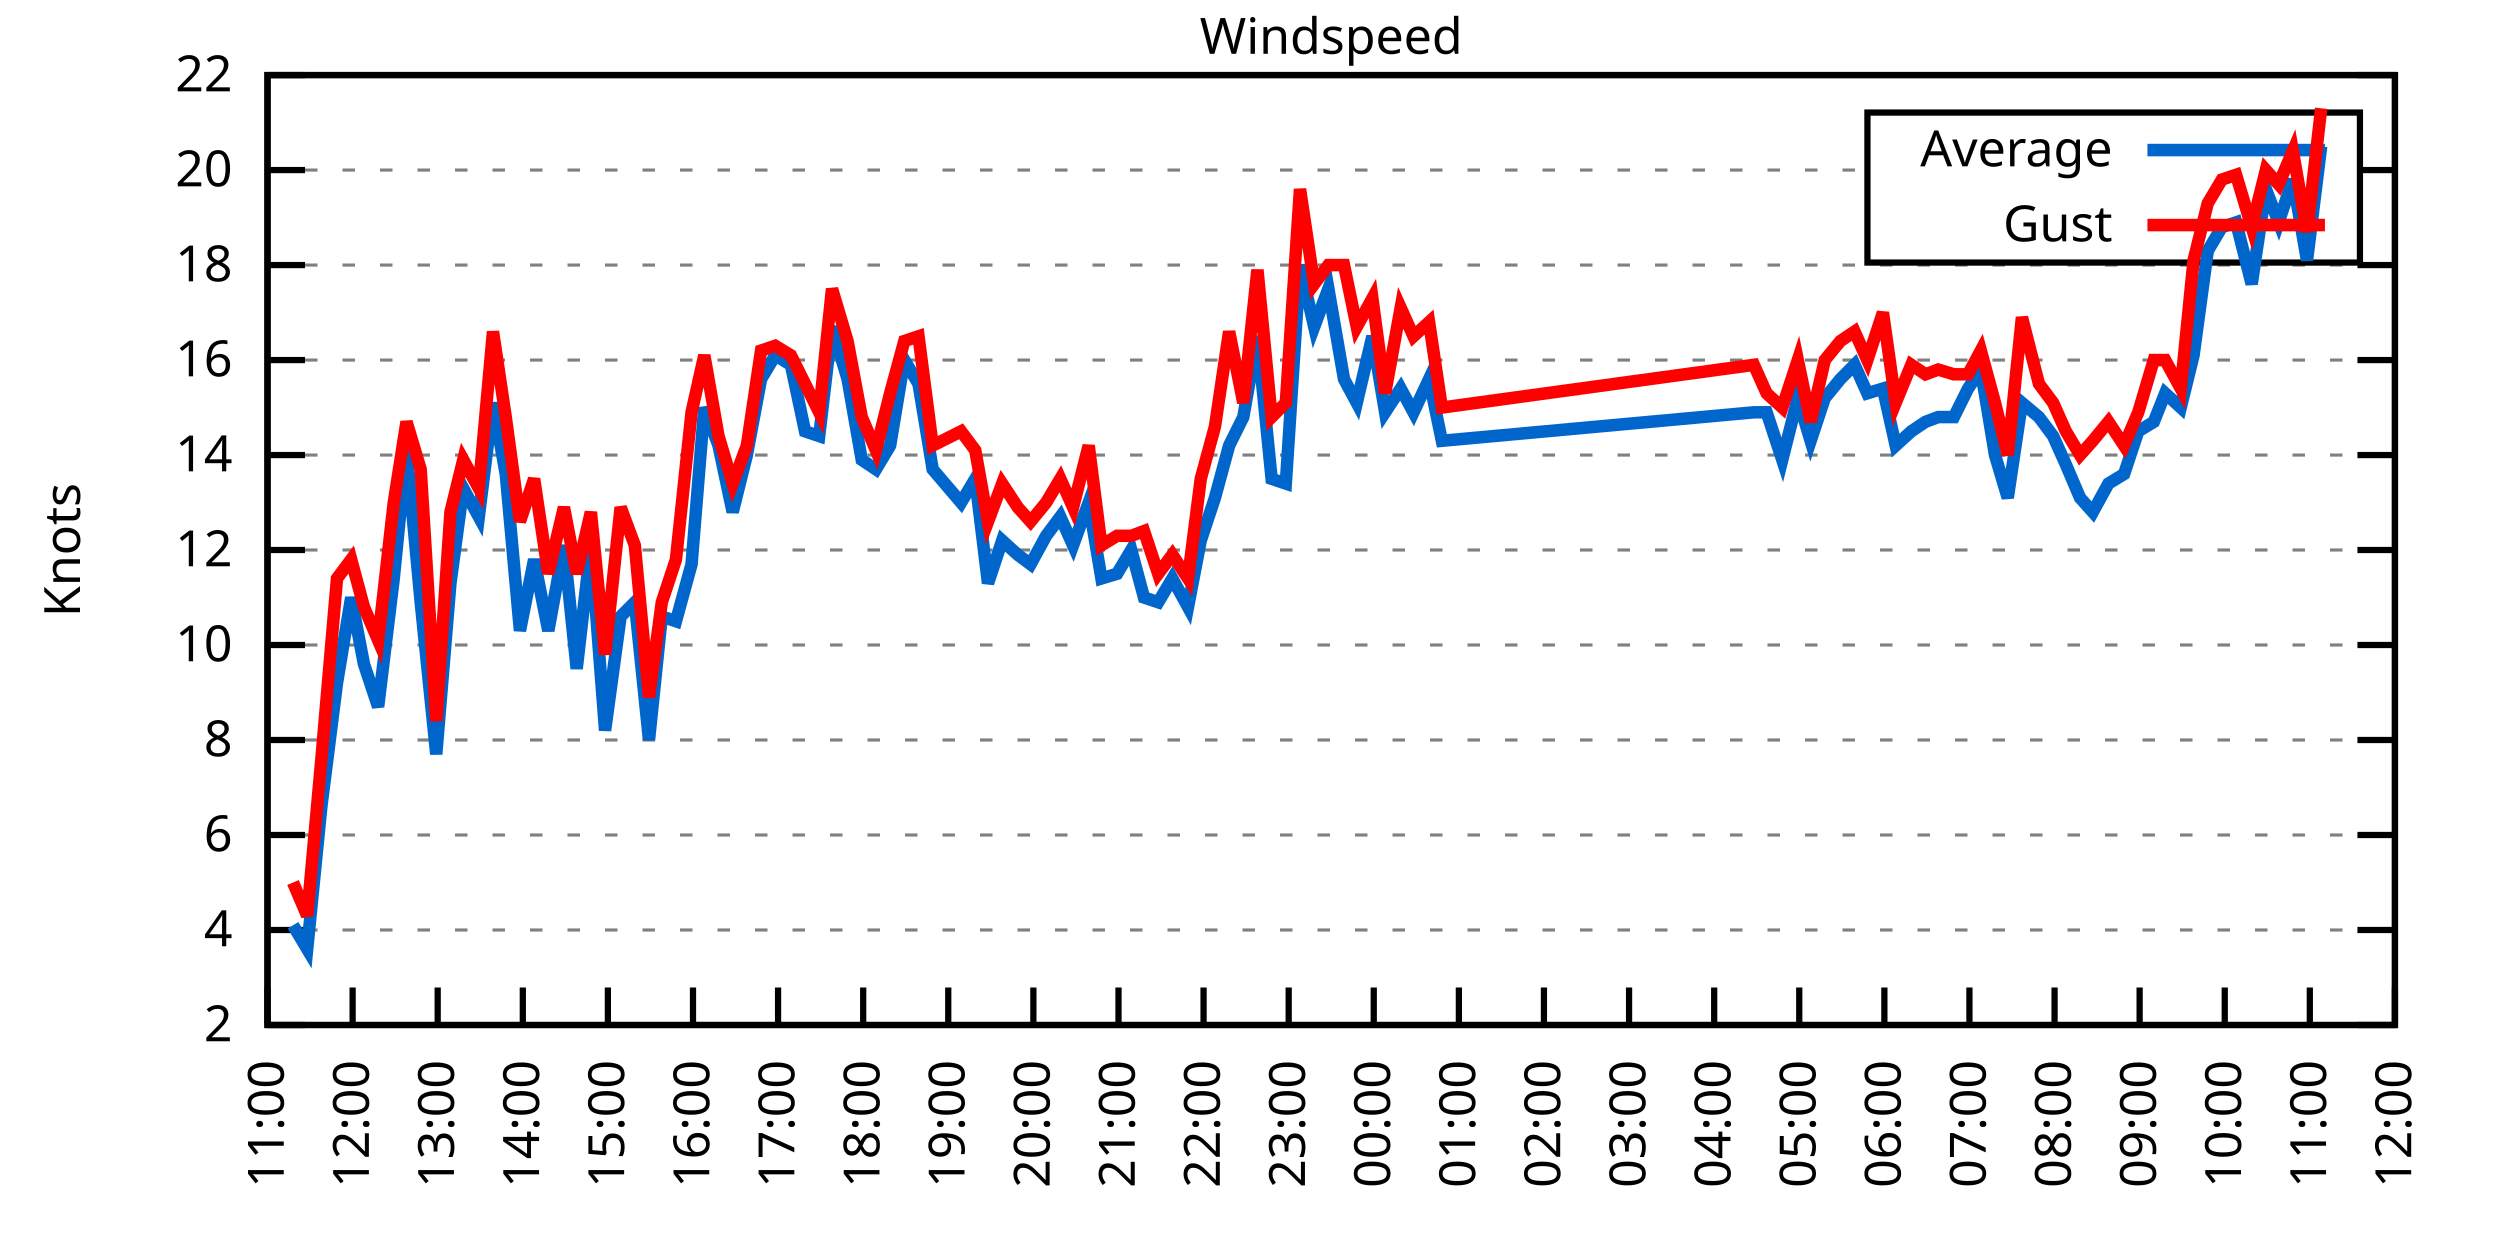
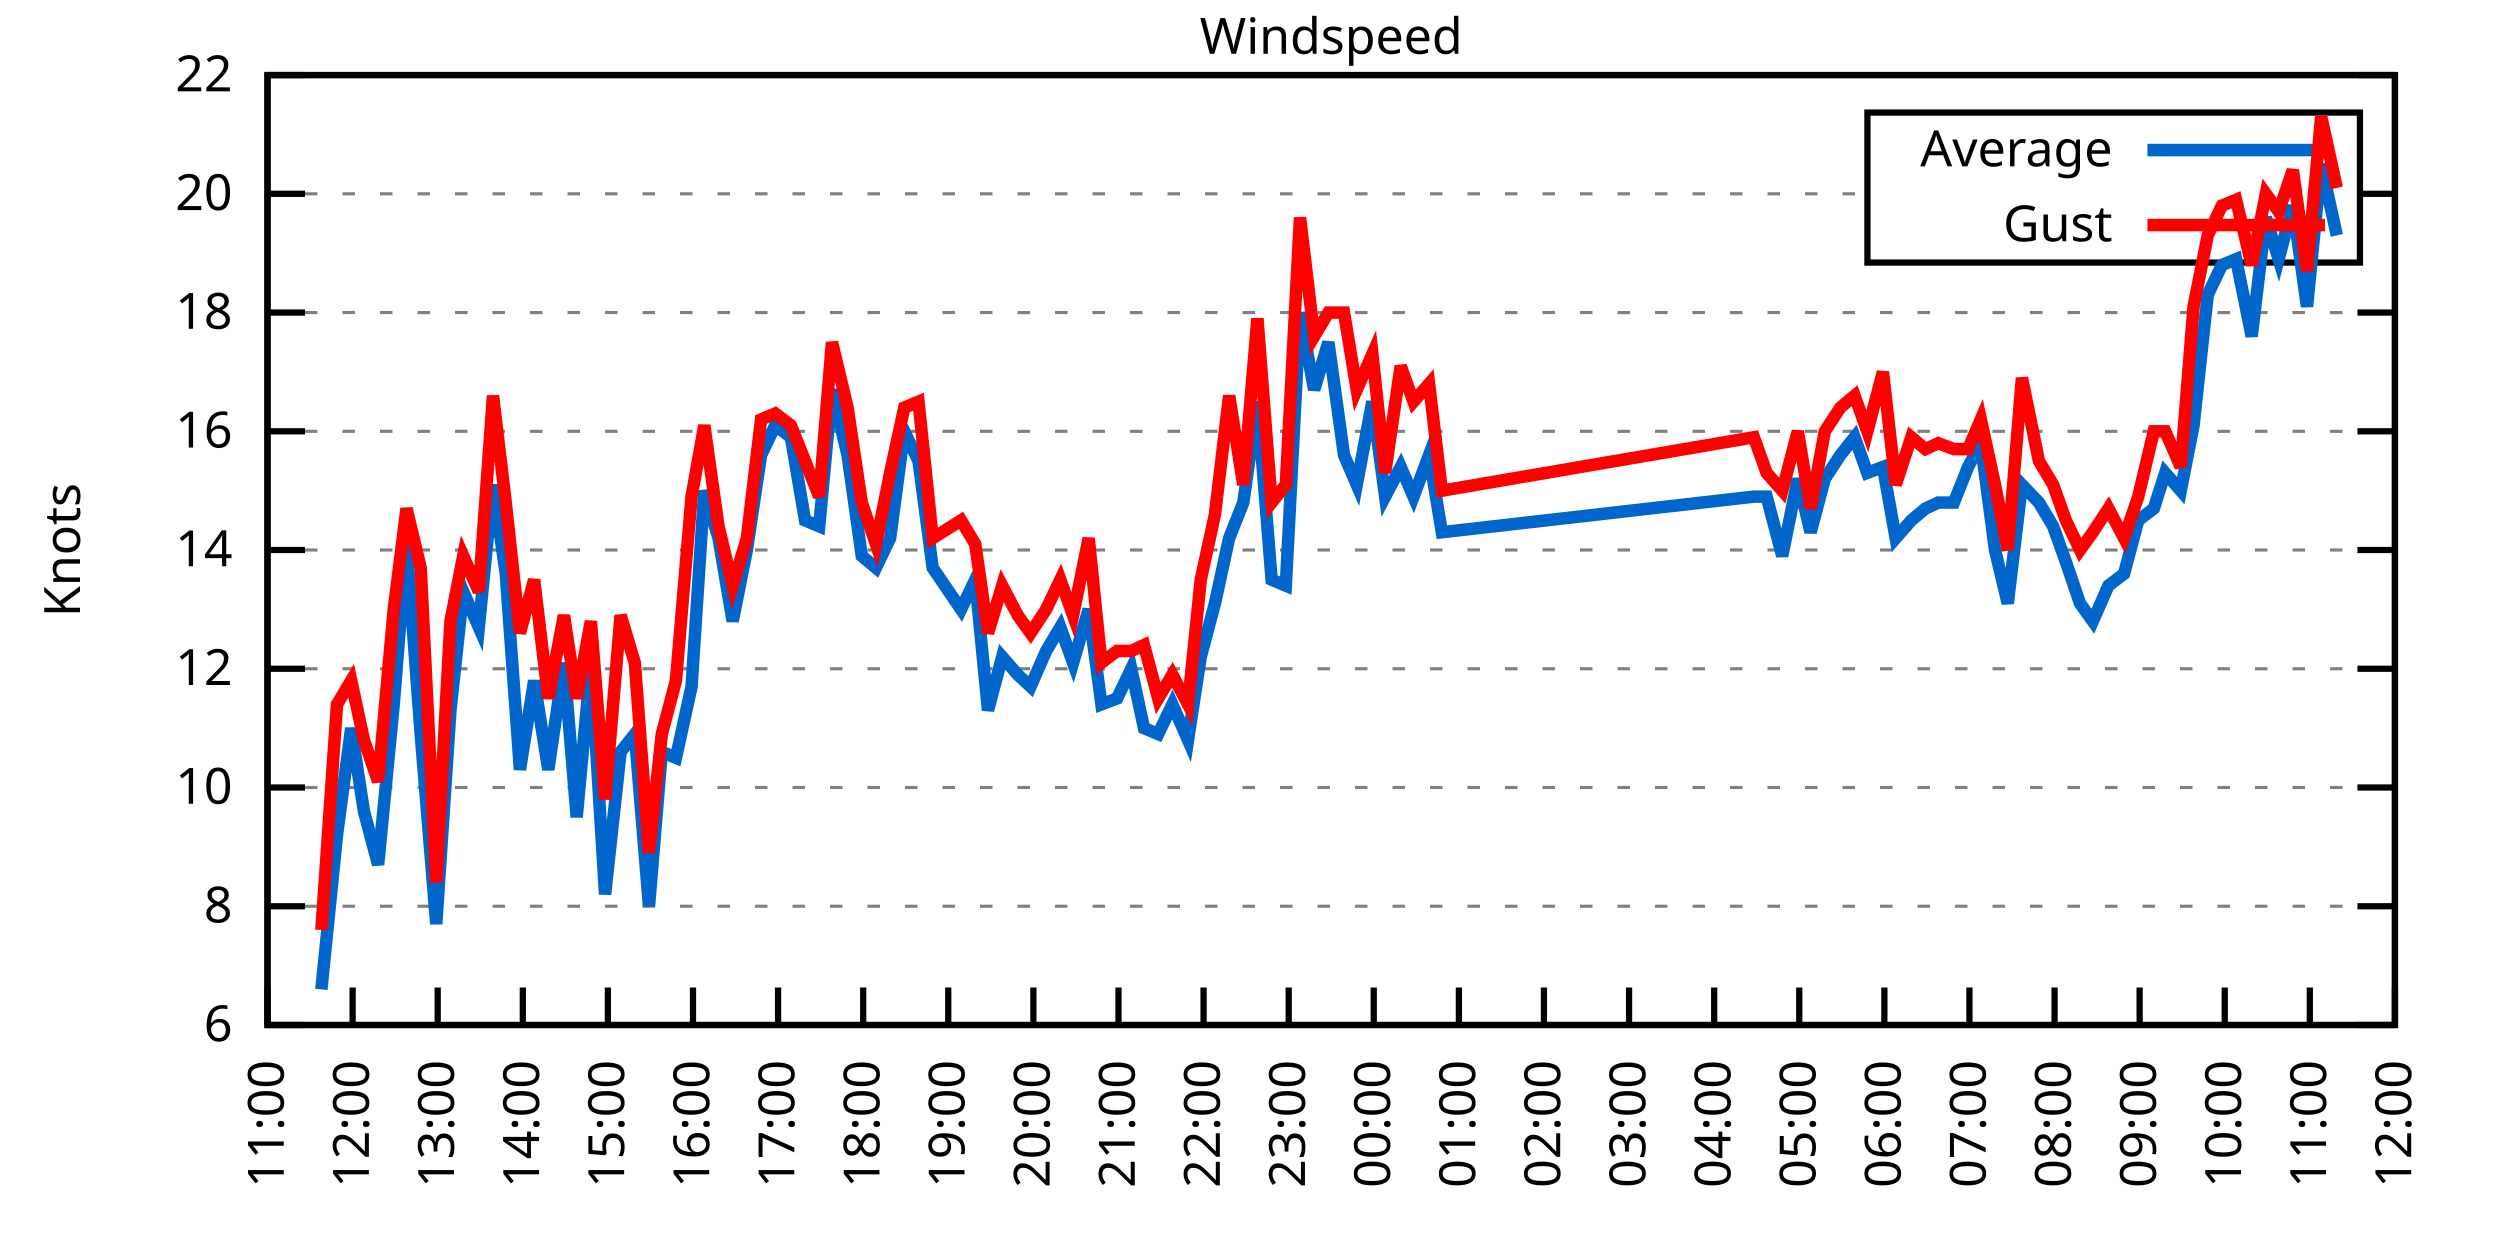
<svg xmlns="http://www.w3.org/2000/svg" xmlns:xlink="http://www.w3.org/1999/xlink" width="400" height="200" viewBox="0 0 400 200">
  <g id="gnuplot_canvas">
    <rect x="0" y="0" width="400" height="200" fill="none" />
    <defs>
      <circle id="gpDot" r="0.5" stroke-width="0.5" stroke="currentColor" />
      <path id="gpPt0" stroke-width="0.333" stroke="currentColor" d="M-1,0 h2 M0,-1 v2" />
      <path id="gpPt1" stroke-width="0.333" stroke="currentColor" d="M-1,-1 L1,1 M1,-1 L-1,1" />
      <path id="gpPt2" stroke-width="0.333" stroke="currentColor" d="M-1,0 L1,0 M0,-1 L0,1 M-1,-1 L1,1 M-1,1 L1,-1" />
      <rect id="gpPt3" stroke-width="0.333" stroke="currentColor" x="-1" y="-1" width="2" height="2" />
      <rect id="gpPt4" stroke-width="0.333" stroke="currentColor" fill="currentColor" x="-1" y="-1" width="2" height="2" />
      <circle id="gpPt5" stroke-width="0.333" stroke="currentColor" cx="0" cy="0" r="1" />
      <use xlink:href="#gpPt5" id="gpPt6" fill="currentColor" stroke="none" />
      <path id="gpPt7" stroke-width="0.333" stroke="currentColor" d="M0,-1.33 L-1.33,0.67 L1.33,0.67 z" />
      <use xlink:href="#gpPt7" id="gpPt8" fill="currentColor" stroke="none" />
      <use xlink:href="#gpPt7" id="gpPt9" stroke="currentColor" transform="rotate(180)" />
      <use xlink:href="#gpPt9" id="gpPt10" fill="currentColor" stroke="none" />
      <use xlink:href="#gpPt3" id="gpPt11" stroke="currentColor" transform="rotate(45)" />
      <use xlink:href="#gpPt11" id="gpPt12" fill="currentColor" stroke="none" />
      <path id="gpPt13" stroke-width="0.333" stroke="currentColor" d="M0,1.330 L1.265,0.411 L0.782,-1.067 L-0.782,-1.076 L-1.265,0.411 z" />
      <use xlink:href="#gpPt13" id="gpPt14" fill="currentColor" stroke="none" />
      <filter id="textbox" filterUnits="objectBoundingBox" x="0" y="0" height="1" width="1">
        <feFlood flood-color="white" flood-opacity="1" result="bgnd" />
        <feComposite in="SourceGraphic" in2="bgnd" operator="atop" />
      </filter>
      <filter id="greybox" filterUnits="objectBoundingBox" x="0" y="0" height="1" width="1">
        <feFlood flood-color="lightgrey" flood-opacity="1" result="grey" />
        <feComposite in="SourceGraphic" in2="grey" operator="atop" />
      </filter>
    </defs>
    <g fill="none" color="white" stroke="currentColor" stroke-width="1.00" stroke-linecap="butt" stroke-linejoin="miter">
</g>
    <g fill="none" color="black" stroke="currentColor" stroke-width="1.00" stroke-linecap="butt" stroke-linejoin="miter">
      <g stroke="none" shape-rendering="crispEdges">
        <polygon fill="rgb(255, 255, 255)" points="42.80,164.00 383.18,164.00 383.18,12.02 42.80,12.02 " />
      </g>
    </g>
    <g fill="none" color="black" stroke="currentColor" stroke-width="1.00" stroke-linecap="butt" stroke-linejoin="miter">
</g>
    <g fill="none" color="black" stroke="black" stroke-width="0.50" stroke-linecap="butt" stroke-linejoin="miter">
</g>
    <g fill="none" color="gray" stroke="currentColor" stroke-width="0.50" stroke-linecap="butt" stroke-linejoin="miter">
      <path stroke="gray" stroke-dasharray="2,4" class="gridline" d="M42.80,164.00 L383.19,164.00  " />
    </g>
    <g fill="none" color="gray" stroke="gray" stroke-width="1.00" stroke-linecap="butt" stroke-linejoin="miter">
</g>
    <g fill="none" color="black" stroke="currentColor" stroke-width="1.00" stroke-linecap="butt" stroke-linejoin="miter">
      <path stroke="black" d="M42.80,164.00 L48.80,164.00 M383.19,164.00 L377.19,164.00  " />
      <g transform="translate(37.20,166.60)" stroke="none" fill="black" font-family="Sans" font-size="8.00" text-anchor="end">
        <text>
-           <tspan font-family="Sans"> 2</tspan>
-         </text>
-       </g>
-     </g>
-     <g fill="none" color="black" stroke="currentColor" stroke-width="1.00" stroke-linecap="butt" stroke-linejoin="miter">
- </g>
-     <g fill="none" color="black" stroke="black" stroke-width="0.50" stroke-linecap="butt" stroke-linejoin="miter">
- </g>
-     <g fill="none" color="gray" stroke="currentColor" stroke-width="0.50" stroke-linecap="butt" stroke-linejoin="miter">
-       <path stroke="gray" stroke-dasharray="2,4" class="gridline" d="M42.80,148.80 L383.19,148.80  " />
-     </g>
-     <g fill="none" color="gray" stroke="gray" stroke-width="1.00" stroke-linecap="butt" stroke-linejoin="miter">
- </g>
-     <g fill="none" color="black" stroke="currentColor" stroke-width="1.00" stroke-linecap="butt" stroke-linejoin="miter">
-       <path stroke="black" d="M42.80,148.80 L48.80,148.80 M383.19,148.80 L377.19,148.80  " />
-       <g transform="translate(37.20,151.40)" stroke="none" fill="black" font-family="Sans" font-size="8.00" text-anchor="end">
-         <text>
-           <tspan font-family="Sans"> 4</tspan>
-         </text>
-       </g>
-     </g>
-     <g fill="none" color="black" stroke="currentColor" stroke-width="1.00" stroke-linecap="butt" stroke-linejoin="miter">
- </g>
-     <g fill="none" color="black" stroke="black" stroke-width="0.50" stroke-linecap="butt" stroke-linejoin="miter">
- </g>
-     <g fill="none" color="gray" stroke="currentColor" stroke-width="0.50" stroke-linecap="butt" stroke-linejoin="miter">
-       <path stroke="gray" stroke-dasharray="2,4" class="gridline" d="M42.80,133.60 L383.19,133.60  " />
-     </g>
-     <g fill="none" color="gray" stroke="gray" stroke-width="1.00" stroke-linecap="butt" stroke-linejoin="miter">
- </g>
-     <g fill="none" color="black" stroke="currentColor" stroke-width="1.00" stroke-linecap="butt" stroke-linejoin="miter">
-       <path stroke="black" d="M42.80,133.60 L48.80,133.60 M383.19,133.60 L377.19,133.60  " />
-       <g transform="translate(37.20,136.20)" stroke="none" fill="black" font-family="Sans" font-size="8.00" text-anchor="end">
-         <text>
          <tspan font-family="Sans"> 6</tspan>
        </text>
      </g>
    </g>
    <g fill="none" color="black" stroke="currentColor" stroke-width="1.00" stroke-linecap="butt" stroke-linejoin="miter">
</g>
    <g fill="none" color="black" stroke="black" stroke-width="0.50" stroke-linecap="butt" stroke-linejoin="miter">
</g>
    <g fill="none" color="gray" stroke="currentColor" stroke-width="0.50" stroke-linecap="butt" stroke-linejoin="miter">
-       <path stroke="gray" stroke-dasharray="2,4" class="gridline" d="M42.80,118.40 L383.19,118.40  " />
-     </g>
-     <g fill="none" color="gray" stroke="gray" stroke-width="1.00" stroke-linecap="butt" stroke-linejoin="miter">
- </g>
-     <g fill="none" color="black" stroke="currentColor" stroke-width="1.00" stroke-linecap="butt" stroke-linejoin="miter">
-       <path stroke="black" d="M42.80,118.40 L48.80,118.40 M383.19,118.40 L377.19,118.40  " />
-       <g transform="translate(37.20,121.00)" stroke="none" fill="black" font-family="Sans" font-size="8.00" text-anchor="end">
+       <path stroke="gray" stroke-dasharray="2,4" class="gridline" d="M42.80,145.00 L383.19,145.00  " />
+     </g>
+     <g fill="none" color="gray" stroke="gray" stroke-width="1.00" stroke-linecap="butt" stroke-linejoin="miter">
+ </g>
+     <g fill="none" color="black" stroke="currentColor" stroke-width="1.00" stroke-linecap="butt" stroke-linejoin="miter">
+       <path stroke="black" d="M42.80,145.00 L48.80,145.00 M383.19,145.00 L377.19,145.00  " />
+       <g transform="translate(37.20,147.60)" stroke="none" fill="black" font-family="Sans" font-size="8.00" text-anchor="end">
        <text>
          <tspan font-family="Sans"> 8</tspan>
        </text>
      </g>
    </g>
    <g fill="none" color="black" stroke="currentColor" stroke-width="1.00" stroke-linecap="butt" stroke-linejoin="miter">
</g>
    <g fill="none" color="black" stroke="black" stroke-width="0.50" stroke-linecap="butt" stroke-linejoin="miter">
</g>
    <g fill="none" color="gray" stroke="currentColor" stroke-width="0.50" stroke-linecap="butt" stroke-linejoin="miter">
-       <path stroke="gray" stroke-dasharray="2,4" class="gridline" d="M42.80,103.20 L383.19,103.20  " />
-     </g>
-     <g fill="none" color="gray" stroke="gray" stroke-width="1.00" stroke-linecap="butt" stroke-linejoin="miter">
- </g>
-     <g fill="none" color="black" stroke="currentColor" stroke-width="1.00" stroke-linecap="butt" stroke-linejoin="miter">
-       <path stroke="black" d="M42.80,103.20 L48.80,103.20 M383.19,103.20 L377.19,103.20  " />
-       <g transform="translate(37.20,105.80)" stroke="none" fill="black" font-family="Sans" font-size="8.00" text-anchor="end">
+       <path stroke="gray" stroke-dasharray="2,4" class="gridline" d="M42.80,126.00 L383.19,126.00  " />
+     </g>
+     <g fill="none" color="gray" stroke="gray" stroke-width="1.00" stroke-linecap="butt" stroke-linejoin="miter">
+ </g>
+     <g fill="none" color="black" stroke="currentColor" stroke-width="1.00" stroke-linecap="butt" stroke-linejoin="miter">
+       <path stroke="black" d="M42.80,126.00 L48.80,126.00 M383.19,126.00 L377.19,126.00  " />
+       <g transform="translate(37.20,128.60)" stroke="none" fill="black" font-family="Sans" font-size="8.00" text-anchor="end">
        <text>
          <tspan font-family="Sans"> 10</tspan>
+         </text>
+       </g>
+     </g>
+     <g fill="none" color="black" stroke="currentColor" stroke-width="1.00" stroke-linecap="butt" stroke-linejoin="miter">
+ </g>
+     <g fill="none" color="black" stroke="black" stroke-width="0.50" stroke-linecap="butt" stroke-linejoin="miter">
+ </g>
+     <g fill="none" color="gray" stroke="currentColor" stroke-width="0.50" stroke-linecap="butt" stroke-linejoin="miter">
+       <path stroke="gray" stroke-dasharray="2,4" class="gridline" d="M42.80,107.00 L383.19,107.00  " />
+     </g>
+     <g fill="none" color="gray" stroke="gray" stroke-width="1.00" stroke-linecap="butt" stroke-linejoin="miter">
+ </g>
+     <g fill="none" color="black" stroke="currentColor" stroke-width="1.00" stroke-linecap="butt" stroke-linejoin="miter">
+       <path stroke="black" d="M42.80,107.00 L48.80,107.00 M383.19,107.00 L377.19,107.00  " />
+       <g transform="translate(37.20,109.60)" stroke="none" fill="black" font-family="Sans" font-size="8.00" text-anchor="end">
+         <text>
+           <tspan font-family="Sans"> 12</tspan>
        </text>
      </g>
    </g>
    <g fill="none" color="black" stroke="currentColor" stroke-width="1.00" stroke-linecap="butt" stroke-linejoin="miter">
</g>
    <g fill="none" color="black" stroke="black" stroke-width="0.50" stroke-linecap="butt" stroke-linejoin="miter">
</g>
    <g fill="none" color="gray" stroke="currentColor" stroke-width="0.50" stroke-linecap="butt" stroke-linejoin="miter">
      <path stroke="gray" stroke-dasharray="2,4" class="gridline" d="M42.80,88.00 L383.19,88.00  " />
    </g>
    <g fill="none" color="gray" stroke="gray" stroke-width="1.00" stroke-linecap="butt" stroke-linejoin="miter">
</g>
    <g fill="none" color="black" stroke="currentColor" stroke-width="1.00" stroke-linecap="butt" stroke-linejoin="miter">
      <path stroke="black" d="M42.80,88.00 L48.80,88.00 M383.19,88.00 L377.19,88.00  " />
      <g transform="translate(37.20,90.60)" stroke="none" fill="black" font-family="Sans" font-size="8.00" text-anchor="end">
        <text>
-           <tspan font-family="Sans"> 12</tspan>
-         </text>
-       </g>
-     </g>
-     <g fill="none" color="black" stroke="currentColor" stroke-width="1.00" stroke-linecap="butt" stroke-linejoin="miter">
- </g>
-     <g fill="none" color="black" stroke="black" stroke-width="0.50" stroke-linecap="butt" stroke-linejoin="miter">
- </g>
-     <g fill="none" color="gray" stroke="currentColor" stroke-width="0.50" stroke-linecap="butt" stroke-linejoin="miter">
-       <path stroke="gray" stroke-dasharray="2,4" class="gridline" d="M42.80,72.81 L383.19,72.81  " />
-     </g>
-     <g fill="none" color="gray" stroke="gray" stroke-width="1.00" stroke-linecap="butt" stroke-linejoin="miter">
- </g>
-     <g fill="none" color="black" stroke="currentColor" stroke-width="1.00" stroke-linecap="butt" stroke-linejoin="miter">
-       <path stroke="black" d="M42.80,72.81 L48.80,72.81 M383.19,72.81 L377.19,72.81  " />
-       <g transform="translate(37.20,75.41)" stroke="none" fill="black" font-family="Sans" font-size="8.00" text-anchor="end">
-         <text>
          <tspan font-family="Sans"> 14</tspan>
        </text>
      </g>
    </g>
    <g fill="none" color="black" stroke="currentColor" stroke-width="1.00" stroke-linecap="butt" stroke-linejoin="miter">
</g>
    <g fill="none" color="black" stroke="black" stroke-width="0.50" stroke-linecap="butt" stroke-linejoin="miter">
</g>
    <g fill="none" color="gray" stroke="currentColor" stroke-width="0.50" stroke-linecap="butt" stroke-linejoin="miter">
-       <path stroke="gray" stroke-dasharray="2,4" class="gridline" d="M42.80,57.61 L383.19,57.61  " />
-     </g>
-     <g fill="none" color="gray" stroke="gray" stroke-width="1.00" stroke-linecap="butt" stroke-linejoin="miter">
- </g>
-     <g fill="none" color="black" stroke="currentColor" stroke-width="1.00" stroke-linecap="butt" stroke-linejoin="miter">
-       <path stroke="black" d="M42.80,57.61 L48.80,57.61 M383.19,57.61 L377.19,57.61  " />
-       <g transform="translate(37.20,60.21)" stroke="none" fill="black" font-family="Sans" font-size="8.00" text-anchor="end">
+       <path stroke="gray" stroke-dasharray="2,4" class="gridline" d="M42.80,69.01 L383.19,69.01  " />
+     </g>
+     <g fill="none" color="gray" stroke="gray" stroke-width="1.00" stroke-linecap="butt" stroke-linejoin="miter">
+ </g>
+     <g fill="none" color="black" stroke="currentColor" stroke-width="1.00" stroke-linecap="butt" stroke-linejoin="miter">
+       <path stroke="black" d="M42.80,69.01 L48.80,69.01 M383.19,69.01 L377.19,69.01  " />
+       <g transform="translate(37.20,71.61)" stroke="none" fill="black" font-family="Sans" font-size="8.00" text-anchor="end">
        <text>
          <tspan font-family="Sans"> 16</tspan>
        </text>
      </g>
    </g>
    <g fill="none" color="black" stroke="currentColor" stroke-width="1.00" stroke-linecap="butt" stroke-linejoin="miter">
</g>
    <g fill="none" color="black" stroke="black" stroke-width="0.50" stroke-linecap="butt" stroke-linejoin="miter">
</g>
    <g fill="none" color="gray" stroke="currentColor" stroke-width="0.50" stroke-linecap="butt" stroke-linejoin="miter">
-       <path stroke="gray" stroke-dasharray="2,4" class="gridline" d="M42.80,42.41 L383.19,42.41  " />
-     </g>
-     <g fill="none" color="gray" stroke="gray" stroke-width="1.00" stroke-linecap="butt" stroke-linejoin="miter">
- </g>
-     <g fill="none" color="black" stroke="currentColor" stroke-width="1.00" stroke-linecap="butt" stroke-linejoin="miter">
-       <path stroke="black" d="M42.80,42.41 L48.80,42.41 M383.19,42.41 L377.19,42.41  " />
-       <g transform="translate(37.20,45.01)" stroke="none" fill="black" font-family="Sans" font-size="8.00" text-anchor="end">
+       <path stroke="gray" stroke-dasharray="2,4" class="gridline" d="M42.80,50.01 L383.19,50.01  " />
+     </g>
+     <g fill="none" color="gray" stroke="gray" stroke-width="1.00" stroke-linecap="butt" stroke-linejoin="miter">
+ </g>
+     <g fill="none" color="black" stroke="currentColor" stroke-width="1.00" stroke-linecap="butt" stroke-linejoin="miter">
+       <path stroke="black" d="M42.80,50.01 L48.80,50.01 M383.19,50.01 L377.19,50.01  " />
+       <g transform="translate(37.20,52.61)" stroke="none" fill="black" font-family="Sans" font-size="8.00" text-anchor="end">
        <text>
          <tspan font-family="Sans"> 18</tspan>
        </text>
      </g>
    </g>
    <g fill="none" color="black" stroke="currentColor" stroke-width="1.00" stroke-linecap="butt" stroke-linejoin="miter">
</g>
    <g fill="none" color="black" stroke="black" stroke-width="0.50" stroke-linecap="butt" stroke-linejoin="miter">
</g>
    <g fill="none" color="gray" stroke="currentColor" stroke-width="0.50" stroke-linecap="butt" stroke-linejoin="miter">
-       <path stroke="gray" stroke-dasharray="2,4" class="gridline" d="M42.80,27.21 L298.79,27.21 M377.59,27.21 L383.19,27.21  " />
-     </g>
-     <g fill="none" color="gray" stroke="gray" stroke-width="1.00" stroke-linecap="butt" stroke-linejoin="miter">
- </g>
-     <g fill="none" color="black" stroke="currentColor" stroke-width="1.00" stroke-linecap="butt" stroke-linejoin="miter">
-       <path stroke="black" d="M42.80,27.21 L48.80,27.21 M383.19,27.21 L377.19,27.21  " />
-       <g transform="translate(37.20,29.81)" stroke="none" fill="black" font-family="Sans" font-size="8.00" text-anchor="end">
+       <path stroke="gray" stroke-dasharray="2,4" class="gridline" d="M42.80,31.01 L298.79,31.01 M377.59,31.01 L383.19,31.01  " />
+     </g>
+     <g fill="none" color="gray" stroke="gray" stroke-width="1.00" stroke-linecap="butt" stroke-linejoin="miter">
+ </g>
+     <g fill="none" color="black" stroke="currentColor" stroke-width="1.00" stroke-linecap="butt" stroke-linejoin="miter">
+       <path stroke="black" d="M42.80,31.01 L48.80,31.01 M383.19,31.01 L377.19,31.01  " />
+       <g transform="translate(37.20,33.61)" stroke="none" fill="black" font-family="Sans" font-size="8.00" text-anchor="end">
        <text>
          <tspan font-family="Sans"> 20</tspan>
        </text>
      </g>
    </g>
    <g fill="none" color="black" stroke="currentColor" stroke-width="1.00" stroke-linecap="butt" stroke-linejoin="miter">
</g>
    <g fill="none" color="black" stroke="black" stroke-width="0.50" stroke-linecap="butt" stroke-linejoin="miter">
</g>
    <g fill="none" color="gray" stroke="currentColor" stroke-width="0.50" stroke-linecap="butt" stroke-linejoin="miter">
      <path stroke="gray" stroke-dasharray="2,4" class="gridline" d="M42.80,12.01 L383.19,12.01  " />
    </g>
    <g fill="none" color="gray" stroke="gray" stroke-width="1.00" stroke-linecap="butt" stroke-linejoin="miter">
</g>
    <g fill="none" color="black" stroke="currentColor" stroke-width="1.00" stroke-linecap="butt" stroke-linejoin="miter">
      <path stroke="black" d="M42.80,12.01 L48.80,12.01 M383.19,12.01 L377.19,12.01  " />
      <g transform="translate(37.20,14.61)" stroke="none" fill="black" font-family="Sans" font-size="8.00" text-anchor="end">
        <text>
          <tspan font-family="Sans"> 22</tspan>
        </text>
      </g>
    </g>
    <g fill="none" color="black" stroke="currentColor" stroke-width="1.00" stroke-linecap="butt" stroke-linejoin="miter">
      <path stroke="black" d="M42.80,164.00 L42.80,158.00  " />
      <g transform="translate(45.40,169.60) rotate(270.00)" stroke="none" fill="black" font-family="Sans" font-size="8.00" text-anchor="end">
        <text>
          <tspan font-family="Sans">11:00</tspan>
        </text>
      </g>
    </g>
    <g fill="none" color="black" stroke="currentColor" stroke-width="1.00" stroke-linecap="butt" stroke-linejoin="miter">
      <path stroke="black" d="M56.42,164.00 L56.42,158.00  " />
      <g transform="translate(59.02,169.60) rotate(270.00)" stroke="none" fill="black" font-family="Sans" font-size="8.00" text-anchor="end">
        <text>
          <tspan font-family="Sans">12:00</tspan>
        </text>
      </g>
    </g>
    <g fill="none" color="black" stroke="currentColor" stroke-width="1.00" stroke-linecap="butt" stroke-linejoin="miter">
      <path stroke="black" d="M70.03,164.00 L70.03,158.00  " />
      <g transform="translate(72.63,169.60) rotate(270.00)" stroke="none" fill="black" font-family="Sans" font-size="8.00" text-anchor="end">
        <text>
          <tspan font-family="Sans">13:00</tspan>
        </text>
      </g>
    </g>
    <g fill="none" color="black" stroke="currentColor" stroke-width="1.00" stroke-linecap="butt" stroke-linejoin="miter">
      <path stroke="black" d="M83.65,164.00 L83.65,158.00  " />
      <g transform="translate(86.25,169.60) rotate(270.00)" stroke="none" fill="black" font-family="Sans" font-size="8.00" text-anchor="end">
        <text>
          <tspan font-family="Sans">14:00</tspan>
        </text>
      </g>
    </g>
    <g fill="none" color="black" stroke="currentColor" stroke-width="1.00" stroke-linecap="butt" stroke-linejoin="miter">
      <path stroke="black" d="M97.26,164.00 L97.26,158.00  " />
      <g transform="translate(99.86,169.60) rotate(270.00)" stroke="none" fill="black" font-family="Sans" font-size="8.00" text-anchor="end">
        <text>
          <tspan font-family="Sans">15:00</tspan>
        </text>
      </g>
    </g>
    <g fill="none" color="black" stroke="currentColor" stroke-width="1.00" stroke-linecap="butt" stroke-linejoin="miter">
      <path stroke="black" d="M110.88,164.00 L110.88,158.00  " />
      <g transform="translate(113.48,169.60) rotate(270.00)" stroke="none" fill="black" font-family="Sans" font-size="8.00" text-anchor="end">
        <text>
          <tspan font-family="Sans">16:00</tspan>
        </text>
      </g>
    </g>
    <g fill="none" color="black" stroke="currentColor" stroke-width="1.00" stroke-linecap="butt" stroke-linejoin="miter">
      <path stroke="black" d="M124.49,164.00 L124.49,158.00  " />
      <g transform="translate(127.09,169.60) rotate(270.00)" stroke="none" fill="black" font-family="Sans" font-size="8.00" text-anchor="end">
        <text>
          <tspan font-family="Sans">17:00</tspan>
        </text>
      </g>
    </g>
    <g fill="none" color="black" stroke="currentColor" stroke-width="1.00" stroke-linecap="butt" stroke-linejoin="miter">
      <path stroke="black" d="M138.11,164.00 L138.11,158.00  " />
      <g transform="translate(140.71,169.60) rotate(270.00)" stroke="none" fill="black" font-family="Sans" font-size="8.00" text-anchor="end">
        <text>
          <tspan font-family="Sans">18:00</tspan>
        </text>
      </g>
    </g>
    <g fill="none" color="black" stroke="currentColor" stroke-width="1.00" stroke-linecap="butt" stroke-linejoin="miter">
      <path stroke="black" d="M151.72,164.00 L151.72,158.00  " />
      <g transform="translate(154.32,169.60) rotate(270.00)" stroke="none" fill="black" font-family="Sans" font-size="8.00" text-anchor="end">
        <text>
          <tspan font-family="Sans">19:00</tspan>
        </text>
      </g>
    </g>
    <g fill="none" color="black" stroke="currentColor" stroke-width="1.00" stroke-linecap="butt" stroke-linejoin="miter">
      <path stroke="black" d="M165.34,164.00 L165.34,158.00  " />
      <g transform="translate(167.94,169.60) rotate(270.00)" stroke="none" fill="black" font-family="Sans" font-size="8.00" text-anchor="end">
        <text>
          <tspan font-family="Sans">20:00</tspan>
        </text>
      </g>
    </g>
    <g fill="none" color="black" stroke="currentColor" stroke-width="1.00" stroke-linecap="butt" stroke-linejoin="miter">
      <path stroke="black" d="M178.96,164.00 L178.96,158.00  " />
      <g transform="translate(181.56,169.60) rotate(270.00)" stroke="none" fill="black" font-family="Sans" font-size="8.00" text-anchor="end">
        <text>
          <tspan font-family="Sans">21:00</tspan>
        </text>
      </g>
    </g>
    <g fill="none" color="black" stroke="currentColor" stroke-width="1.00" stroke-linecap="butt" stroke-linejoin="miter">
      <path stroke="black" d="M192.57,164.00 L192.57,158.00  " />
      <g transform="translate(195.17,169.60) rotate(270.00)" stroke="none" fill="black" font-family="Sans" font-size="8.00" text-anchor="end">
        <text>
          <tspan font-family="Sans">22:00</tspan>
        </text>
      </g>
    </g>
    <g fill="none" color="black" stroke="currentColor" stroke-width="1.00" stroke-linecap="butt" stroke-linejoin="miter">
      <path stroke="black" d="M206.19,164.00 L206.19,158.00  " />
      <g transform="translate(208.79,169.60) rotate(270.00)" stroke="none" fill="black" font-family="Sans" font-size="8.00" text-anchor="end">
        <text>
          <tspan font-family="Sans">23:00</tspan>
        </text>
      </g>
    </g>
    <g fill="none" color="black" stroke="currentColor" stroke-width="1.00" stroke-linecap="butt" stroke-linejoin="miter">
      <path stroke="black" d="M219.80,164.00 L219.80,158.00  " />
      <g transform="translate(222.40,169.60) rotate(270.00)" stroke="none" fill="black" font-family="Sans" font-size="8.00" text-anchor="end">
        <text>
          <tspan font-family="Sans">00:00</tspan>
        </text>
      </g>
    </g>
    <g fill="none" color="black" stroke="currentColor" stroke-width="1.00" stroke-linecap="butt" stroke-linejoin="miter">
      <path stroke="black" d="M233.42,164.00 L233.42,158.00  " />
      <g transform="translate(236.02,169.60) rotate(270.00)" stroke="none" fill="black" font-family="Sans" font-size="8.00" text-anchor="end">
        <text>
          <tspan font-family="Sans">01:00</tspan>
        </text>
      </g>
    </g>
    <g fill="none" color="black" stroke="currentColor" stroke-width="1.00" stroke-linecap="butt" stroke-linejoin="miter">
      <path stroke="black" d="M247.03,164.00 L247.03,158.00  " />
      <g transform="translate(249.63,169.60) rotate(270.00)" stroke="none" fill="black" font-family="Sans" font-size="8.00" text-anchor="end">
        <text>
          <tspan font-family="Sans">02:00</tspan>
        </text>
      </g>
    </g>
    <g fill="none" color="black" stroke="currentColor" stroke-width="1.00" stroke-linecap="butt" stroke-linejoin="miter">
      <path stroke="black" d="M260.65,164.00 L260.65,158.00  " />
      <g transform="translate(263.25,169.60) rotate(270.00)" stroke="none" fill="black" font-family="Sans" font-size="8.00" text-anchor="end">
        <text>
          <tspan font-family="Sans">03:00</tspan>
        </text>
      </g>
    </g>
    <g fill="none" color="black" stroke="currentColor" stroke-width="1.00" stroke-linecap="butt" stroke-linejoin="miter">
      <path stroke="black" d="M274.27,164.00 L274.27,158.00  " />
      <g transform="translate(276.87,169.60) rotate(270.00)" stroke="none" fill="black" font-family="Sans" font-size="8.00" text-anchor="end">
        <text>
          <tspan font-family="Sans">04:00</tspan>
        </text>
      </g>
    </g>
    <g fill="none" color="black" stroke="currentColor" stroke-width="1.00" stroke-linecap="butt" stroke-linejoin="miter">
      <path stroke="black" d="M287.88,164.00 L287.88,158.00  " />
      <g transform="translate(290.48,169.60) rotate(270.00)" stroke="none" fill="black" font-family="Sans" font-size="8.00" text-anchor="end">
        <text>
          <tspan font-family="Sans">05:00</tspan>
        </text>
      </g>
    </g>
    <g fill="none" color="black" stroke="currentColor" stroke-width="1.00" stroke-linecap="butt" stroke-linejoin="miter">
      <path stroke="black" d="M301.50,164.00 L301.50,158.00  " />
      <g transform="translate(304.10,169.60) rotate(270.00)" stroke="none" fill="black" font-family="Sans" font-size="8.00" text-anchor="end">
        <text>
          <tspan font-family="Sans">06:00</tspan>
        </text>
      </g>
    </g>
    <g fill="none" color="black" stroke="currentColor" stroke-width="1.00" stroke-linecap="butt" stroke-linejoin="miter">
      <path stroke="black" d="M315.11,164.00 L315.11,158.00  " />
      <g transform="translate(317.71,169.60) rotate(270.00)" stroke="none" fill="black" font-family="Sans" font-size="8.00" text-anchor="end">
        <text>
          <tspan font-family="Sans">07:00</tspan>
        </text>
      </g>
    </g>
    <g fill="none" color="black" stroke="currentColor" stroke-width="1.00" stroke-linecap="butt" stroke-linejoin="miter">
      <path stroke="black" d="M328.73,164.00 L328.73,158.00  " />
      <g transform="translate(331.33,169.60) rotate(270.00)" stroke="none" fill="black" font-family="Sans" font-size="8.00" text-anchor="end">
        <text>
          <tspan font-family="Sans">08:00</tspan>
        </text>
      </g>
    </g>
    <g fill="none" color="black" stroke="currentColor" stroke-width="1.00" stroke-linecap="butt" stroke-linejoin="miter">
      <path stroke="black" d="M342.34,164.00 L342.34,158.00  " />
      <g transform="translate(344.94,169.60) rotate(270.00)" stroke="none" fill="black" font-family="Sans" font-size="8.00" text-anchor="end">
        <text>
          <tspan font-family="Sans">09:00</tspan>
        </text>
      </g>
    </g>
    <g fill="none" color="black" stroke="currentColor" stroke-width="1.00" stroke-linecap="butt" stroke-linejoin="miter">
      <path stroke="black" d="M355.96,164.00 L355.96,158.00  " />
      <g transform="translate(358.56,169.60) rotate(270.00)" stroke="none" fill="black" font-family="Sans" font-size="8.00" text-anchor="end">
        <text>
          <tspan font-family="Sans">10:00</tspan>
        </text>
      </g>
    </g>
    <g fill="none" color="black" stroke="currentColor" stroke-width="1.00" stroke-linecap="butt" stroke-linejoin="miter">
      <path stroke="black" d="M369.57,164.00 L369.57,158.00  " />
      <g transform="translate(372.17,169.60) rotate(270.00)" stroke="none" fill="black" font-family="Sans" font-size="8.00" text-anchor="end">
        <text>
          <tspan font-family="Sans">11:00</tspan>
        </text>
      </g>
    </g>
    <g fill="none" color="black" stroke="currentColor" stroke-width="1.00" stroke-linecap="butt" stroke-linejoin="miter">
      <path stroke="black" d="M383.19,164.00 L383.19,158.00  " />
      <g transform="translate(385.79,169.60) rotate(270.00)" stroke="none" fill="black" font-family="Sans" font-size="8.00" text-anchor="end">
        <text>
          <tspan font-family="Sans">12:00</tspan>
        </text>
      </g>
    </g>
    <g fill="none" color="black" stroke="currentColor" stroke-width="1.00" stroke-linecap="butt" stroke-linejoin="miter">
</g>
    <g fill="none" color="black" stroke="currentColor" stroke-width="1.00" stroke-linecap="butt" stroke-linejoin="miter">
      <path stroke="black" d="M42.80,12.01 L42.80,164.00 L383.19,164.00 L383.19,12.01 L42.80,12.01 Z  " />
    </g>
    <g fill="none" color="black" stroke="currentColor" stroke-width="1.00" stroke-linecap="butt" stroke-linejoin="miter">
</g>
    <g fill="none" color="black" stroke="currentColor" stroke-width="1.00" stroke-linecap="butt" stroke-linejoin="miter">
      <path stroke="black" d="M298.79,42.01 L298.79,18.01 L377.59,18.01 L377.59,42.01 L298.79,42.01 Z  " />
    </g>
    <g id="Windspeed_plot_1">
      <g fill="none" color="white" stroke="black" stroke-width="2.00" stroke-linecap="butt" stroke-linejoin="miter">
</g>
      <g fill="none" color="black" stroke="currentColor" stroke-width="2.00" stroke-linecap="butt" stroke-linejoin="miter">
        <g transform="translate(337.99,26.61)" stroke="none" fill="black" font-family="Sans" font-size="8.00" text-anchor="end">
          <text>
            <tspan font-family="Sans">Average</tspan>
          </text>
        </g>
      </g>
      <g fill="none" color="black" stroke="currentColor" stroke-width="2.00" stroke-linecap="butt" stroke-linejoin="miter">
-         <path stroke="rgb(  0, 102, 204)" d="M343.59,24.01 L371.99,24.01 M46.88,148.04 L49.15,151.84 L51.42,129.04 L53.92,109.28 L56.19,95.60 L58.23,106.24   L60.50,113.08 L63.00,92.56 L65.04,72.05 L67.31,96.36 L69.80,120.68 L72.07,93.32 L74.12,78.13 L76.61,82.69   L78.88,64.45 L80.92,75.85 L83.19,100.92 L85.46,89.52 L87.73,100.92 L90.23,87.25 L92.27,107.00 L94.54,87.25   L96.81,116.88 L99.30,98.64 L101.57,96.36 L103.84,118.40 L105.89,98.64 L108.15,99.40 L110.65,90.28 L112.69,65.21   L114.96,71.29 L117.23,81.93 L119.50,72.81 L121.77,60.65 L124.04,56.85 L126.54,58.37 L128.81,69.01 L131.07,69.77   L133.12,52.29 L135.61,60.65 L137.88,73.57 L140.15,75.09 L142.42,71.29 L144.69,57.61 L146.96,61.41 L149.23,75.09   L153.77,80.41 L156.04,76.61 L158.08,93.32 L160.35,86.49 L162.84,88.76 L164.89,90.28 L167.38,85.73 L169.65,82.69   L171.69,87.25 L174.19,80.41 L176.23,92.56 L178.73,91.80 L181.00,88.00 L183.04,95.60 L185.31,96.36 L187.58,92.56   L190.08,97.12 L192.12,86.49 L194.39,79.65 L196.66,71.29 L198.93,66.73 L201.19,53.81 L203.46,76.61 L205.73,77.37   L208.00,42.41 L210.27,52.29 L212.54,46.21 L215.04,60.65 L217.08,64.45 L219.58,53.81 L221.62,65.97 L224.11,62.17   L226.16,65.97 L228.65,60.65 L230.70,70.53 L280.62,65.97 L282.66,65.97 L285.16,73.57 L287.65,63.69 L289.70,70.53   L291.97,63.69 L294.46,60.65 L296.73,58.37 L298.77,62.93 L301.27,62.17 L303.31,71.29 L305.81,69.01 L308.08,67.49   L310.12,66.73 L312.62,66.73 L314.89,62.17 L316.93,59.13 L319.20,72.81 L321.24,79.65 L323.51,64.45 L326.23,66.73   L328.50,69.77 L330.54,74.33 L332.81,79.65 L334.85,81.93 L337.35,77.37 L339.85,75.85 L342.12,69.01 L344.61,67.49   L346.43,62.93 L348.92,65.21 L350.97,56.85 L353.24,40.13 L355.50,36.33 L357.77,35.57 L360.27,45.45 L362.54,30.25   L364.58,35.57 L366.85,28.73 L369.12,41.65 L371.39,23.41  " />
+         <path stroke="rgb(  0, 102, 204)" d="M343.59,24.01 L371.99,24.01 M51.42,158.30 L53.92,133.60 L56.19,116.50 L58.23,129.80 L60.50,138.35 L63.00,112.70   L65.04,87.06 L67.31,117.45 L69.80,147.85 L72.07,113.65 L74.12,94.65 L76.61,100.35 L78.88,77.56 L80.92,91.80   L83.19,123.15 L85.46,108.90 L87.73,123.15 L90.23,106.05 L92.27,130.75 L94.54,106.05 L96.81,143.10 L99.30,120.30   L101.57,117.45 L103.84,145.00 L105.89,120.30 L108.15,121.25 L110.65,109.85 L112.69,78.51 L114.96,86.11 L117.23,99.40   L119.50,88.00 L121.77,72.81 L124.04,68.06 L126.54,69.96 L128.81,83.26 L131.07,84.21 L133.12,62.36 L135.61,72.81   L137.88,88.95 L140.15,90.85 L142.42,86.11 L144.69,69.01 L146.96,73.76 L149.23,90.85 L153.77,97.50 L156.04,92.75   L158.08,113.65 L160.35,105.10 L162.84,107.95 L164.89,109.85 L167.38,104.15 L169.65,100.35 L171.69,106.05 L174.19,97.50   L176.23,112.70 L178.73,111.75 L181.00,107.00 L183.04,116.50 L185.31,117.45 L187.58,112.70 L190.08,118.40 L192.12,105.10   L194.39,96.55 L196.66,86.11 L198.93,80.41 L201.19,64.26 L203.46,92.75 L205.73,93.70 L208.00,50.01 L210.27,62.36   L212.54,54.76 L215.04,72.81 L217.08,77.56 L219.58,64.26 L221.62,79.46 L224.11,74.71 L226.16,79.46 L228.65,72.81   L230.70,85.16 L280.62,79.46 L282.66,79.46 L285.16,88.95 L287.65,76.61 L289.70,85.16 L291.97,76.61 L294.46,72.81   L296.73,69.96 L298.77,75.66 L301.27,74.71 L303.31,86.11 L305.81,83.26 L308.08,81.36 L310.12,80.41 L312.62,80.41   L314.89,74.71 L316.93,70.91 L319.20,88.00 L321.24,96.55 L323.51,77.56 L326.23,80.41 L328.50,84.21 L330.54,89.90   L332.81,96.55 L334.85,99.40 L337.35,93.70 L339.85,91.80 L342.12,83.26 L344.61,81.36 L346.43,75.66 L348.92,78.51   L350.97,68.06 L353.24,47.16 L355.50,42.41 L357.77,41.46 L360.27,53.81 L362.54,34.81 L364.58,41.46 L366.85,32.91   L369.12,49.06 L371.39,26.26 L373.89,37.66  " />
      </g>
    </g>
    <g id="Windspeed_plot_2">
      <g fill="none" color="black" stroke="currentColor" stroke-width="2.00" stroke-linecap="butt" stroke-linejoin="miter">
        <g transform="translate(337.99,38.61)" stroke="none" fill="black" font-family="Sans" font-size="8.00" text-anchor="end">
          <text>
            <tspan font-family="Sans">Gust</tspan>
          </text>
        </g>
      </g>
      <g fill="none" color="black" stroke="currentColor" stroke-width="2.00" stroke-linecap="butt" stroke-linejoin="miter">
-         <path stroke="rgb(255,   0,   0)" d="M343.59,36.01 L371.99,36.01 M46.88,141.20 L49.15,146.52 L51.42,121.44 L53.92,92.56 L56.19,89.52 L58.23,97.12   L60.50,102.44 L63.00,80.41 L65.04,67.49 L67.31,75.09 L69.80,115.36 L72.07,81.93 L74.12,73.57 L76.61,78.13   L78.88,53.05 L80.92,66.73 L83.19,83.45 L85.46,76.61 L87.73,91.80 L90.23,81.17 L92.27,91.80 L94.54,81.93   L96.81,104.72 L99.30,81.17 L101.57,87.25 L103.84,111.56 L105.89,96.36 L108.15,89.52 L110.65,65.97 L112.69,56.85   L114.96,69.77 L117.23,77.37 L119.50,71.29 L121.77,56.09 L124.04,55.33 L126.54,56.85 L128.81,61.41 L131.07,65.97   L133.12,46.21 L135.61,54.57 L137.88,66.73 L140.15,72.05 L142.42,62.93 L144.69,54.57 L146.96,53.81 L149.23,71.29   L153.77,69.01 L156.04,72.05 L158.08,83.45 L160.35,77.37 L162.84,81.17 L164.89,83.45 L167.38,80.41 L169.65,76.61   L171.69,81.17 L174.19,71.29 L176.23,87.25 L178.73,85.73 L181.00,85.73 L183.04,84.97 L185.31,91.80 L187.58,88.76   L190.08,92.56 L192.12,76.61 L194.39,68.25 L196.66,53.05 L198.93,64.45 L201.19,43.17 L203.46,66.73 L205.73,64.45   L208.00,30.25 L210.27,45.45 L212.54,42.41 L215.04,42.41 L217.08,52.29 L219.58,47.73 L221.62,62.93 L224.11,49.25   L226.16,53.81 L228.65,51.53 L230.70,65.21 L280.62,58.37 L282.66,62.93 L285.16,65.21 L287.65,57.61 L289.70,67.49   L291.97,57.61 L294.46,54.57 L296.73,53.05 L298.77,57.61 L301.27,50.01 L303.31,64.45 L305.81,58.37 L308.08,59.89   L310.12,59.13 L312.62,59.89 L314.89,59.89 L316.93,56.09 L319.20,64.45 L321.24,72.81 L323.51,50.77 L326.23,61.41   L328.50,64.45 L330.54,69.01 L332.81,72.81 L334.85,70.53 L337.35,67.49 L339.85,71.29 L342.12,65.97 L344.61,57.61   L346.43,57.61 L348.92,62.17 L350.97,41.65 L353.24,32.53 L355.50,28.73 L357.77,27.97 L360.27,36.33 L362.54,27.21   L364.58,29.49 L366.85,24.17 L369.12,37.09 L371.39,17.33  " />
+         <path stroke="rgb(255,   0,   0)" d="M343.59,36.01 L371.99,36.01 M51.42,148.80 L53.92,112.70 L56.19,108.90 L58.23,118.40 L60.50,125.05 L63.00,97.50   L65.04,81.36 L67.31,90.85 L69.80,141.20 L72.07,99.40 L74.12,88.95 L76.61,94.65 L78.88,63.31 L80.92,80.41   L83.19,101.30 L85.46,92.75 L87.73,111.75 L90.23,98.45 L92.27,111.75 L94.54,99.40 L96.81,127.90 L99.30,98.45   L101.57,106.05 L103.84,136.45 L105.89,117.45 L108.15,108.90 L110.65,79.46 L112.69,68.06 L114.96,84.21 L117.23,93.70   L119.50,86.11 L121.77,67.11 L124.04,66.16 L126.54,68.06 L128.81,73.76 L131.07,79.46 L133.12,54.76 L135.61,65.21   L137.88,80.41 L140.15,87.06 L142.42,75.66 L144.69,65.21 L146.96,64.26 L149.23,86.11 L153.77,83.26 L156.04,87.06   L158.08,101.30 L160.35,93.70 L162.84,98.45 L164.89,101.30 L167.38,97.50 L169.65,92.75 L171.69,98.45 L174.19,86.11   L176.23,106.05 L178.73,104.15 L181.00,104.15 L183.04,103.20 L185.31,111.75 L187.58,107.95 L190.08,112.70 L192.12,92.75   L194.39,82.31 L196.66,63.31 L198.93,77.56 L201.19,50.96 L203.46,80.41 L205.73,77.56 L208.00,34.81 L210.27,53.81   L212.54,50.01 L215.04,50.01 L217.08,62.36 L219.58,56.66 L221.62,75.66 L224.11,58.56 L226.16,64.26 L228.65,61.41   L230.70,78.51 L280.62,69.96 L282.66,75.66 L285.16,78.51 L287.65,69.01 L289.70,81.36 L291.97,69.01 L294.46,65.21   L296.73,63.31 L298.77,69.01 L301.27,59.51 L303.31,77.56 L305.81,69.96 L308.08,71.86 L310.12,70.91 L312.62,71.86   L314.89,71.86 L316.93,67.11 L319.20,77.56 L321.24,88.00 L323.51,60.46 L326.23,73.76 L328.50,77.56 L330.54,83.26   L332.81,88.00 L334.85,85.16 L337.35,81.36 L339.85,86.11 L342.12,79.46 L344.61,69.01 L346.43,69.01 L348.92,74.71   L350.97,49.06 L353.24,37.66 L355.50,32.91 L357.77,31.96 L360.27,42.41 L362.54,31.01 L364.58,33.86 L366.85,27.21   L369.12,43.36 L371.39,18.66 L373.89,30.06  " />
      </g>
    </g>
    <g fill="none" color="black" stroke="currentColor" stroke-width="2.00" stroke-linecap="butt" stroke-linejoin="miter">
</g>
    <g fill="none" color="black" stroke="black" stroke-width="1.00" stroke-linecap="butt" stroke-linejoin="miter">
</g>
    <g fill="none" color="black" stroke="currentColor" stroke-width="1.00" stroke-linecap="butt" stroke-linejoin="miter">
      <path stroke="black" d="M42.80,12.01 L42.80,164.00 L383.19,164.00 L383.19,12.01 L42.80,12.01 Z  " />
      <g transform="translate(12.80,88.01) rotate(270.00)" stroke="none" fill="black" font-family="Sans" font-size="8.00" text-anchor="middle">
        <text>
          <tspan font-family="Sans">Knots</tspan>
        </text>
      </g>
    </g>
    <g fill="none" color="black" stroke="currentColor" stroke-width="1.00" stroke-linecap="butt" stroke-linejoin="miter">
</g>
    <g fill="none" color="black" stroke="currentColor" stroke-width="1.00" stroke-linecap="butt" stroke-linejoin="miter">
      <g transform="translate(212.99,8.61)" stroke="none" fill="black" font-family="Sans" font-size="8.00" text-anchor="middle">
        <text>
          <tspan font-family="Sans">Windspeed</tspan>
        </text>
      </g>
    </g>
    <g fill="none" color="black" stroke="currentColor" stroke-width="1.00" stroke-linecap="butt" stroke-linejoin="miter">
</g>
  </g>
</svg>
